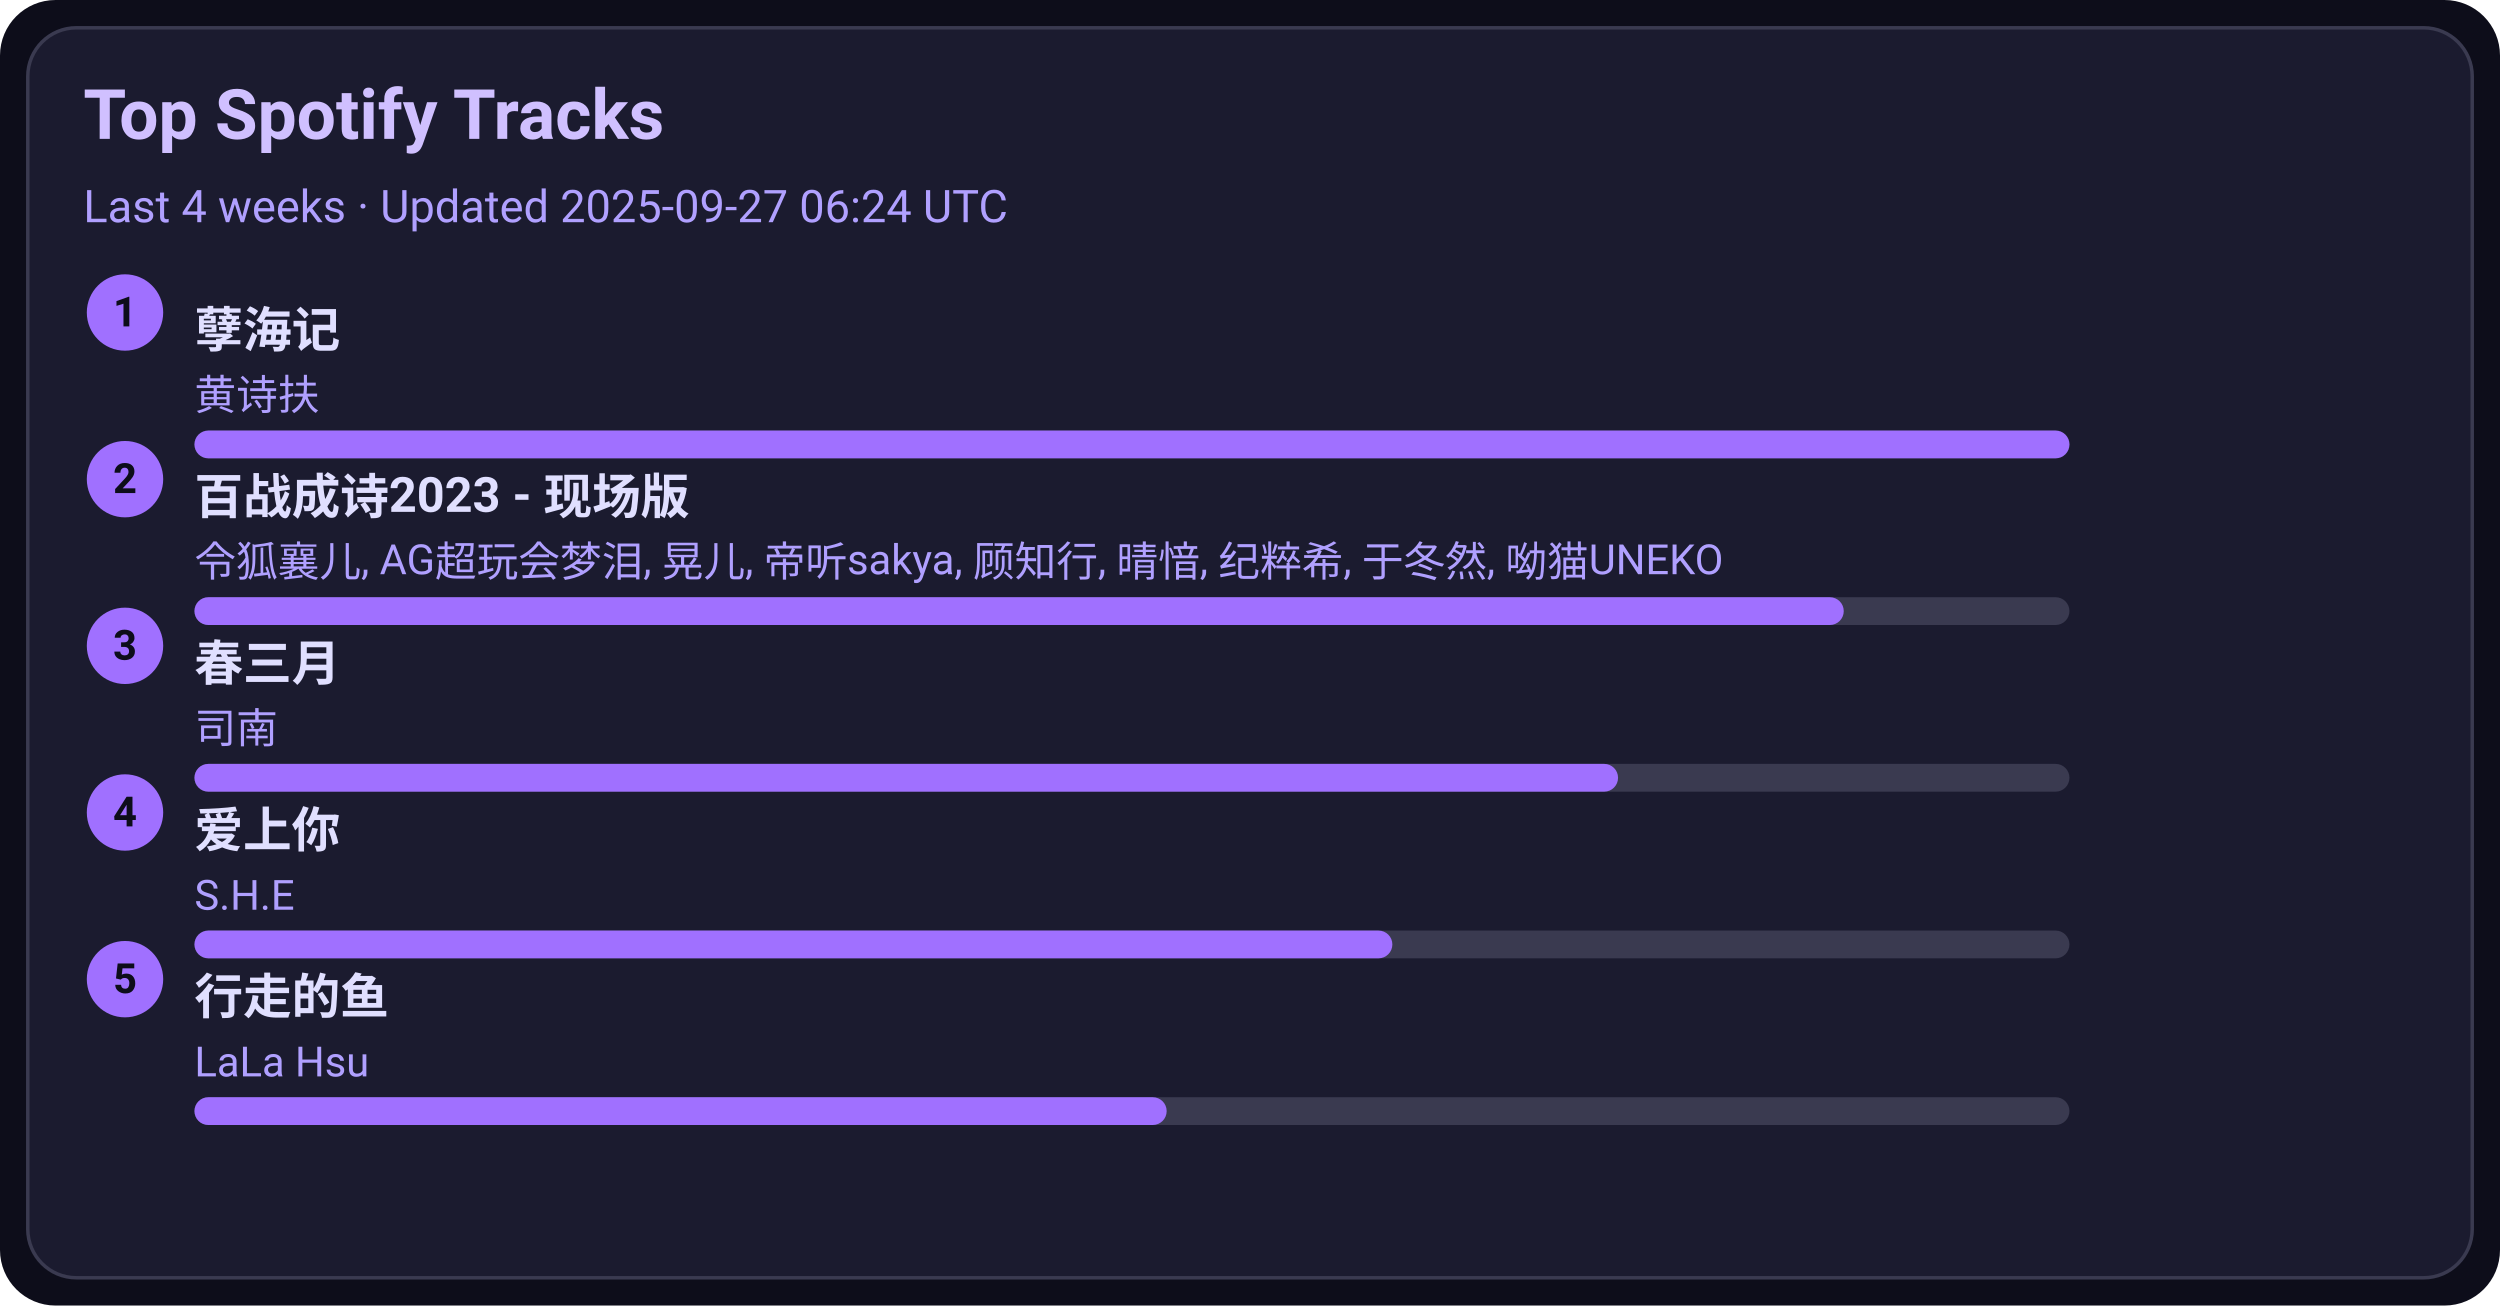
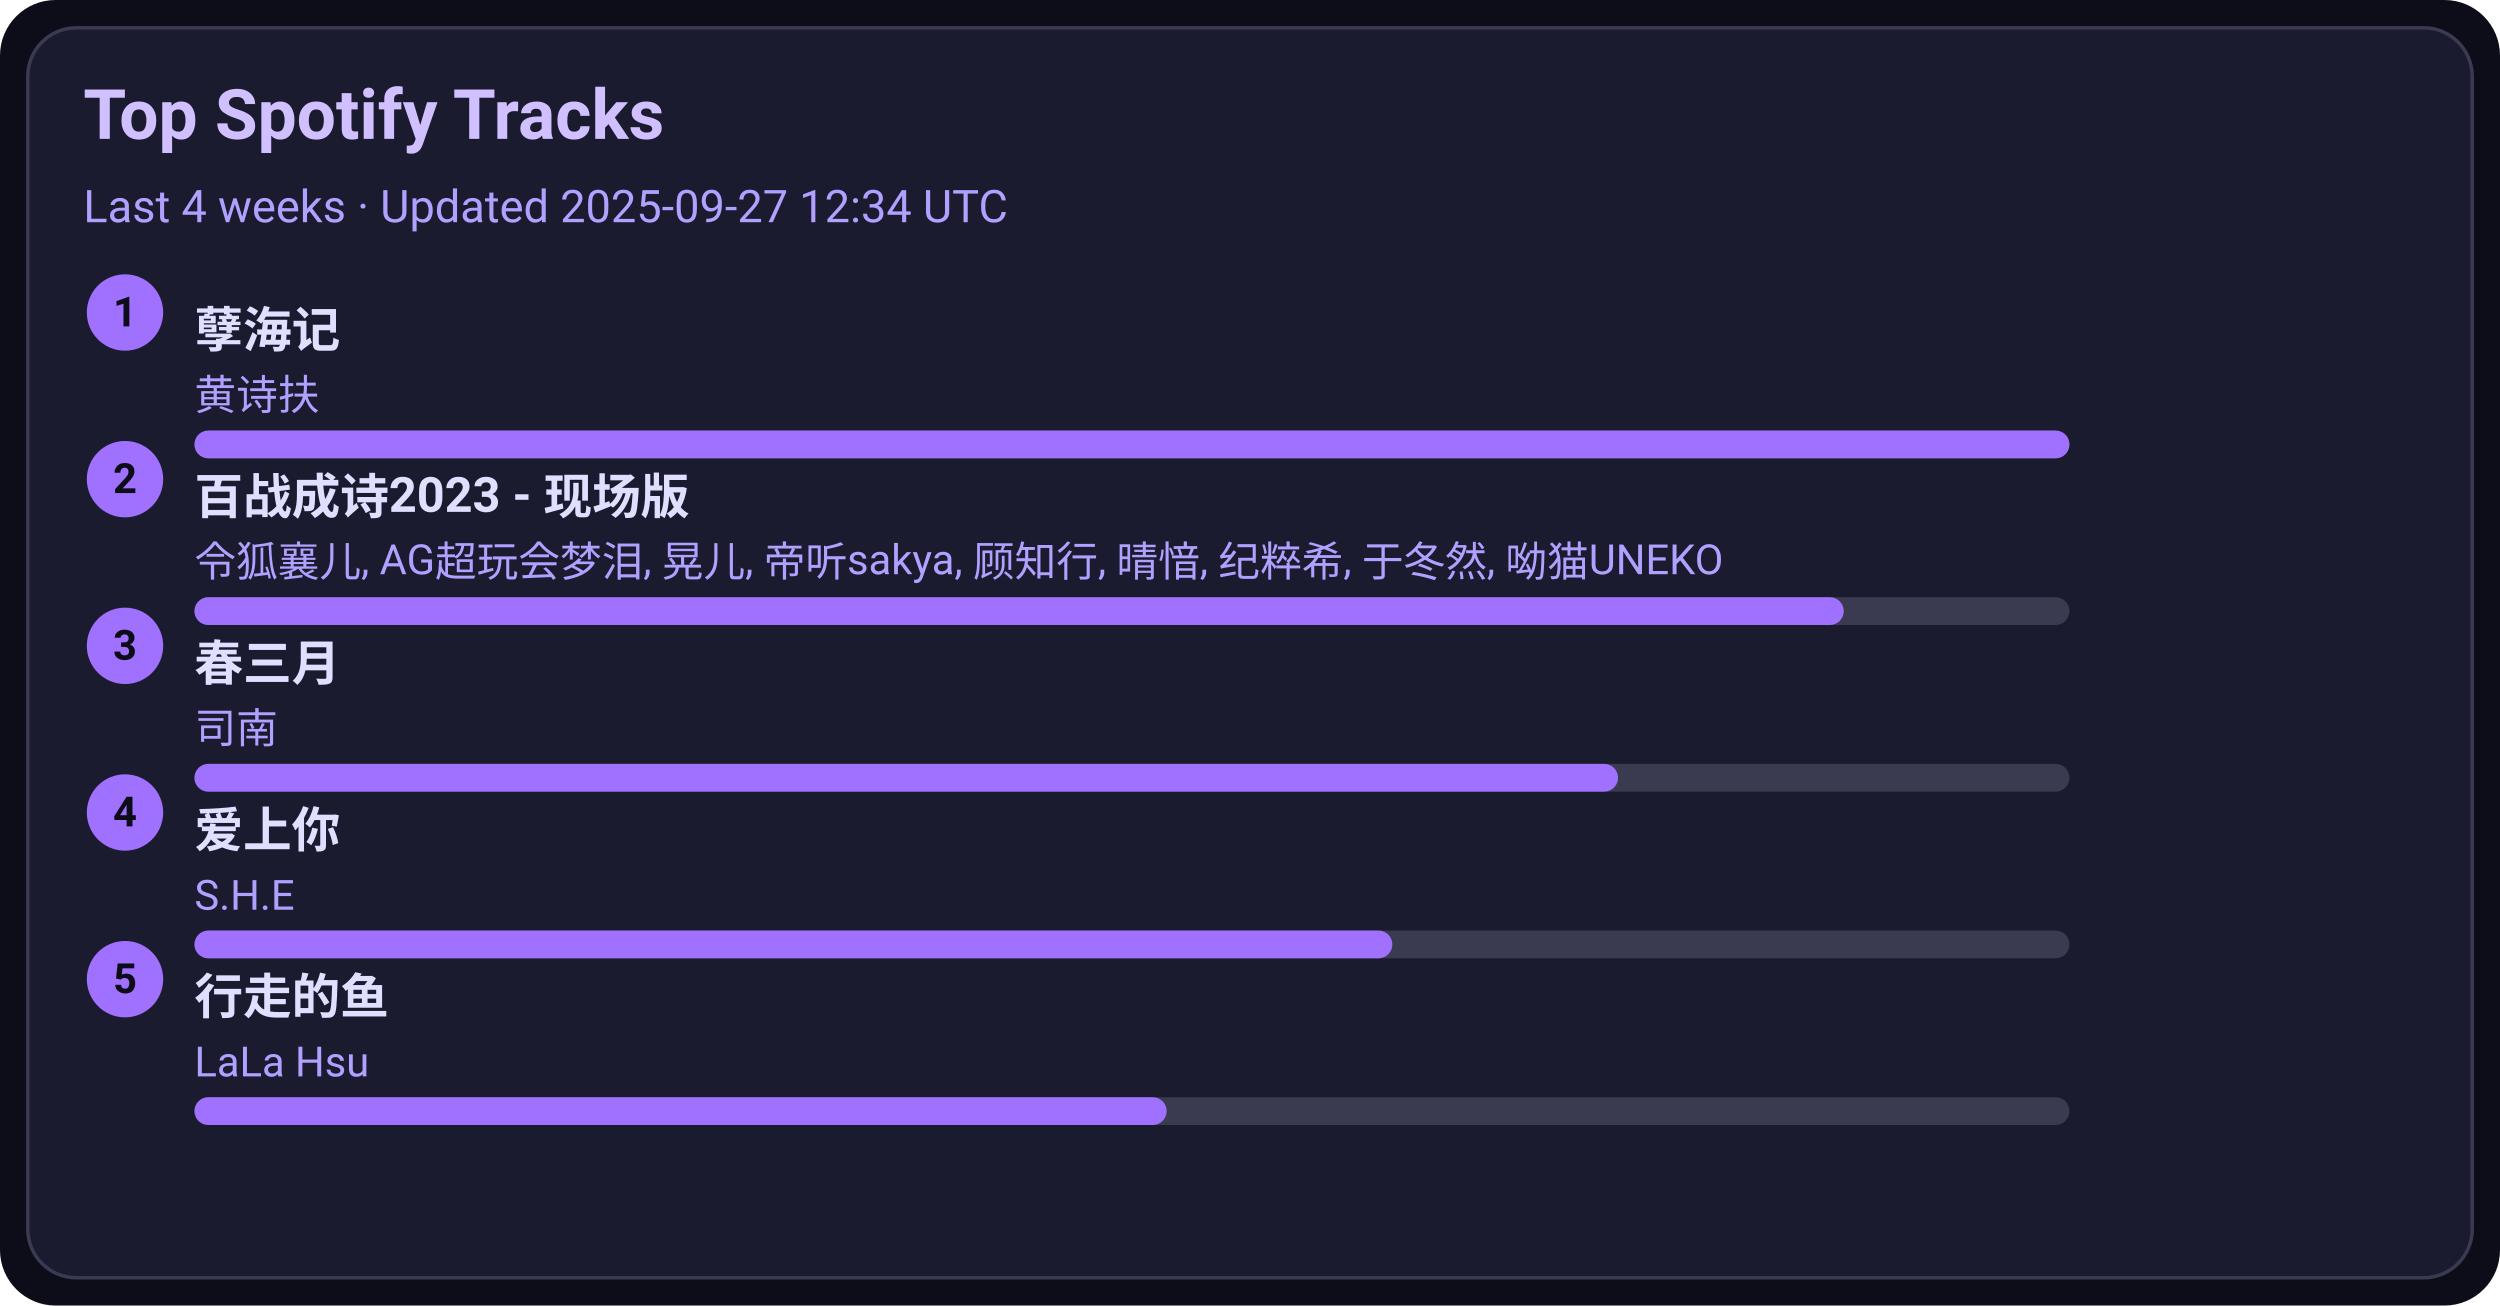
<svg xmlns="http://www.w3.org/2000/svg" width="720" height="376" viewBox="0 0 720 376">
  <style>text{font-family:-apple-system,BlinkMacSystemFont,Segoe UI,Roboto,Ubuntu,Helvetica Neue,Arial,Noto Sans,sans-serif}</style>
  <rect width="720" height="376" rx="16" fill="#0d0d1a" />
  <rect x="8" y="8" width="704" height="360" rx="14" fill="#1b1b2f" stroke="#3a3a50" />
  <text x="24" y="40" font-size="20" fill="#d0c0ff" font-weight="600">Top Spotify Tracks</text>
-   <text x="24" y="64" font-size="13" fill="#b0a0ff">Last 4 weeks · Updated 2025-09-27 06:24 UTC</text>
+   <text x="24" y="64" font-size="13" fill="#b0a0ff">Last 4 weeks · Updated 2025-09-27 12:34 UTC</text>
  <circle cx="36" cy="90" r="11" fill="#a070ff" />
  <text x="36" y="94" text-anchor="middle" font-size="12" fill="#0d0d1a" font-weight="700">1</text>
  <a href="https://open.spotify.com/track/3eIovUMhirNN6btJbpzNqD" target="_blank" rel="noopener noreferrer">
    <text x="56" y="100" font-size="14" fill="#e0dfff" font-weight="600">孽海记</text>
  </a>
  <text x="56" y="118" font-size="12" fill="#b0a0ff">黄诗扶</text>
  <rect x="56" y="124" width="540" height="8" rx="4" fill="#3a3a50" />
  <rect x="56" y="124" width="540" height="8" rx="4" fill="#a070ff" />
  <circle cx="36" cy="138" r="11" fill="#a070ff" />
  <text x="36" y="142" text-anchor="middle" font-size="12" fill="#0d0d1a" font-weight="700">2</text>
  <a href="https://open.spotify.com/track/2gttnS8fWnDwziLFt2TLEi" target="_blank" rel="noopener noreferrer">
    <text x="56" y="148" font-size="14" fill="#e0dfff" font-weight="600">百战成诗2023 - 现场版</text>
  </a>
  <text x="56" y="166" font-size="12" fill="#b0a0ff">令狐襄儿, AG超玩会梦泪, 晃儿, 帝听sakya, 顾知行, 晴愔, 纪粹希, 于冬然, 呦猫UNEKO</text>
  <rect x="56" y="172" width="540" height="8" rx="4" fill="#3a3a50" />
  <rect x="56" y="172" width="475" height="8" rx="4" fill="#a070ff" />
  <circle cx="36" cy="186" r="11" fill="#a070ff" />
  <text x="36" y="190" text-anchor="middle" font-size="12" fill="#0d0d1a" font-weight="700">3</text>
  <a href="https://open.spotify.com/track/5A9BOP4WTk2UayDlMb8w98" target="_blank" rel="noopener noreferrer">
    <text x="56" y="196" font-size="14" fill="#e0dfff" font-weight="600">春三月</text>
  </a>
  <text x="56" y="214" font-size="12" fill="#b0a0ff">司南</text>
  <rect x="56" y="220" width="540" height="8" rx="4" fill="#3a3a50" />
  <rect x="56" y="220" width="410" height="8" rx="4" fill="#a070ff" />
  <circle cx="36" cy="234" r="11" fill="#a070ff" />
  <text x="36" y="238" text-anchor="middle" font-size="12" fill="#0d0d1a" font-weight="700">4</text>
  <a href="https://open.spotify.com/track/4hcNpo1rtbzyNswsM5byTf" target="_blank" rel="noopener noreferrer">
    <text x="56" y="244" font-size="14" fill="#e0dfff" font-weight="600">爱上你</text>
  </a>
  <text x="56" y="262" font-size="12" fill="#b0a0ff">S.H.E</text>
  <rect x="56" y="268" width="540" height="8" rx="4" fill="#3a3a50" />
  <rect x="56" y="268" width="345" height="8" rx="4" fill="#a070ff" />
  <circle cx="36" cy="282" r="11" fill="#a070ff" />
  <text x="36" y="286" text-anchor="middle" font-size="12" fill="#0d0d1a" font-weight="700">5</text>
  <a href="https://open.spotify.com/track/5tGyQ1cWTaHBfZSHWr8AZb" target="_blank" rel="noopener noreferrer">
    <text x="56" y="292" font-size="14" fill="#e0dfff" font-weight="600">行走的鱼</text>
  </a>
  <text x="56" y="310" font-size="12" fill="#b0a0ff">LaLa Hsu</text>
  <rect x="56" y="316" width="540" height="8" rx="4" fill="#3a3a50" />
  <rect x="56" y="316" width="280" height="8" rx="4" fill="#a070ff" />
</svg>
